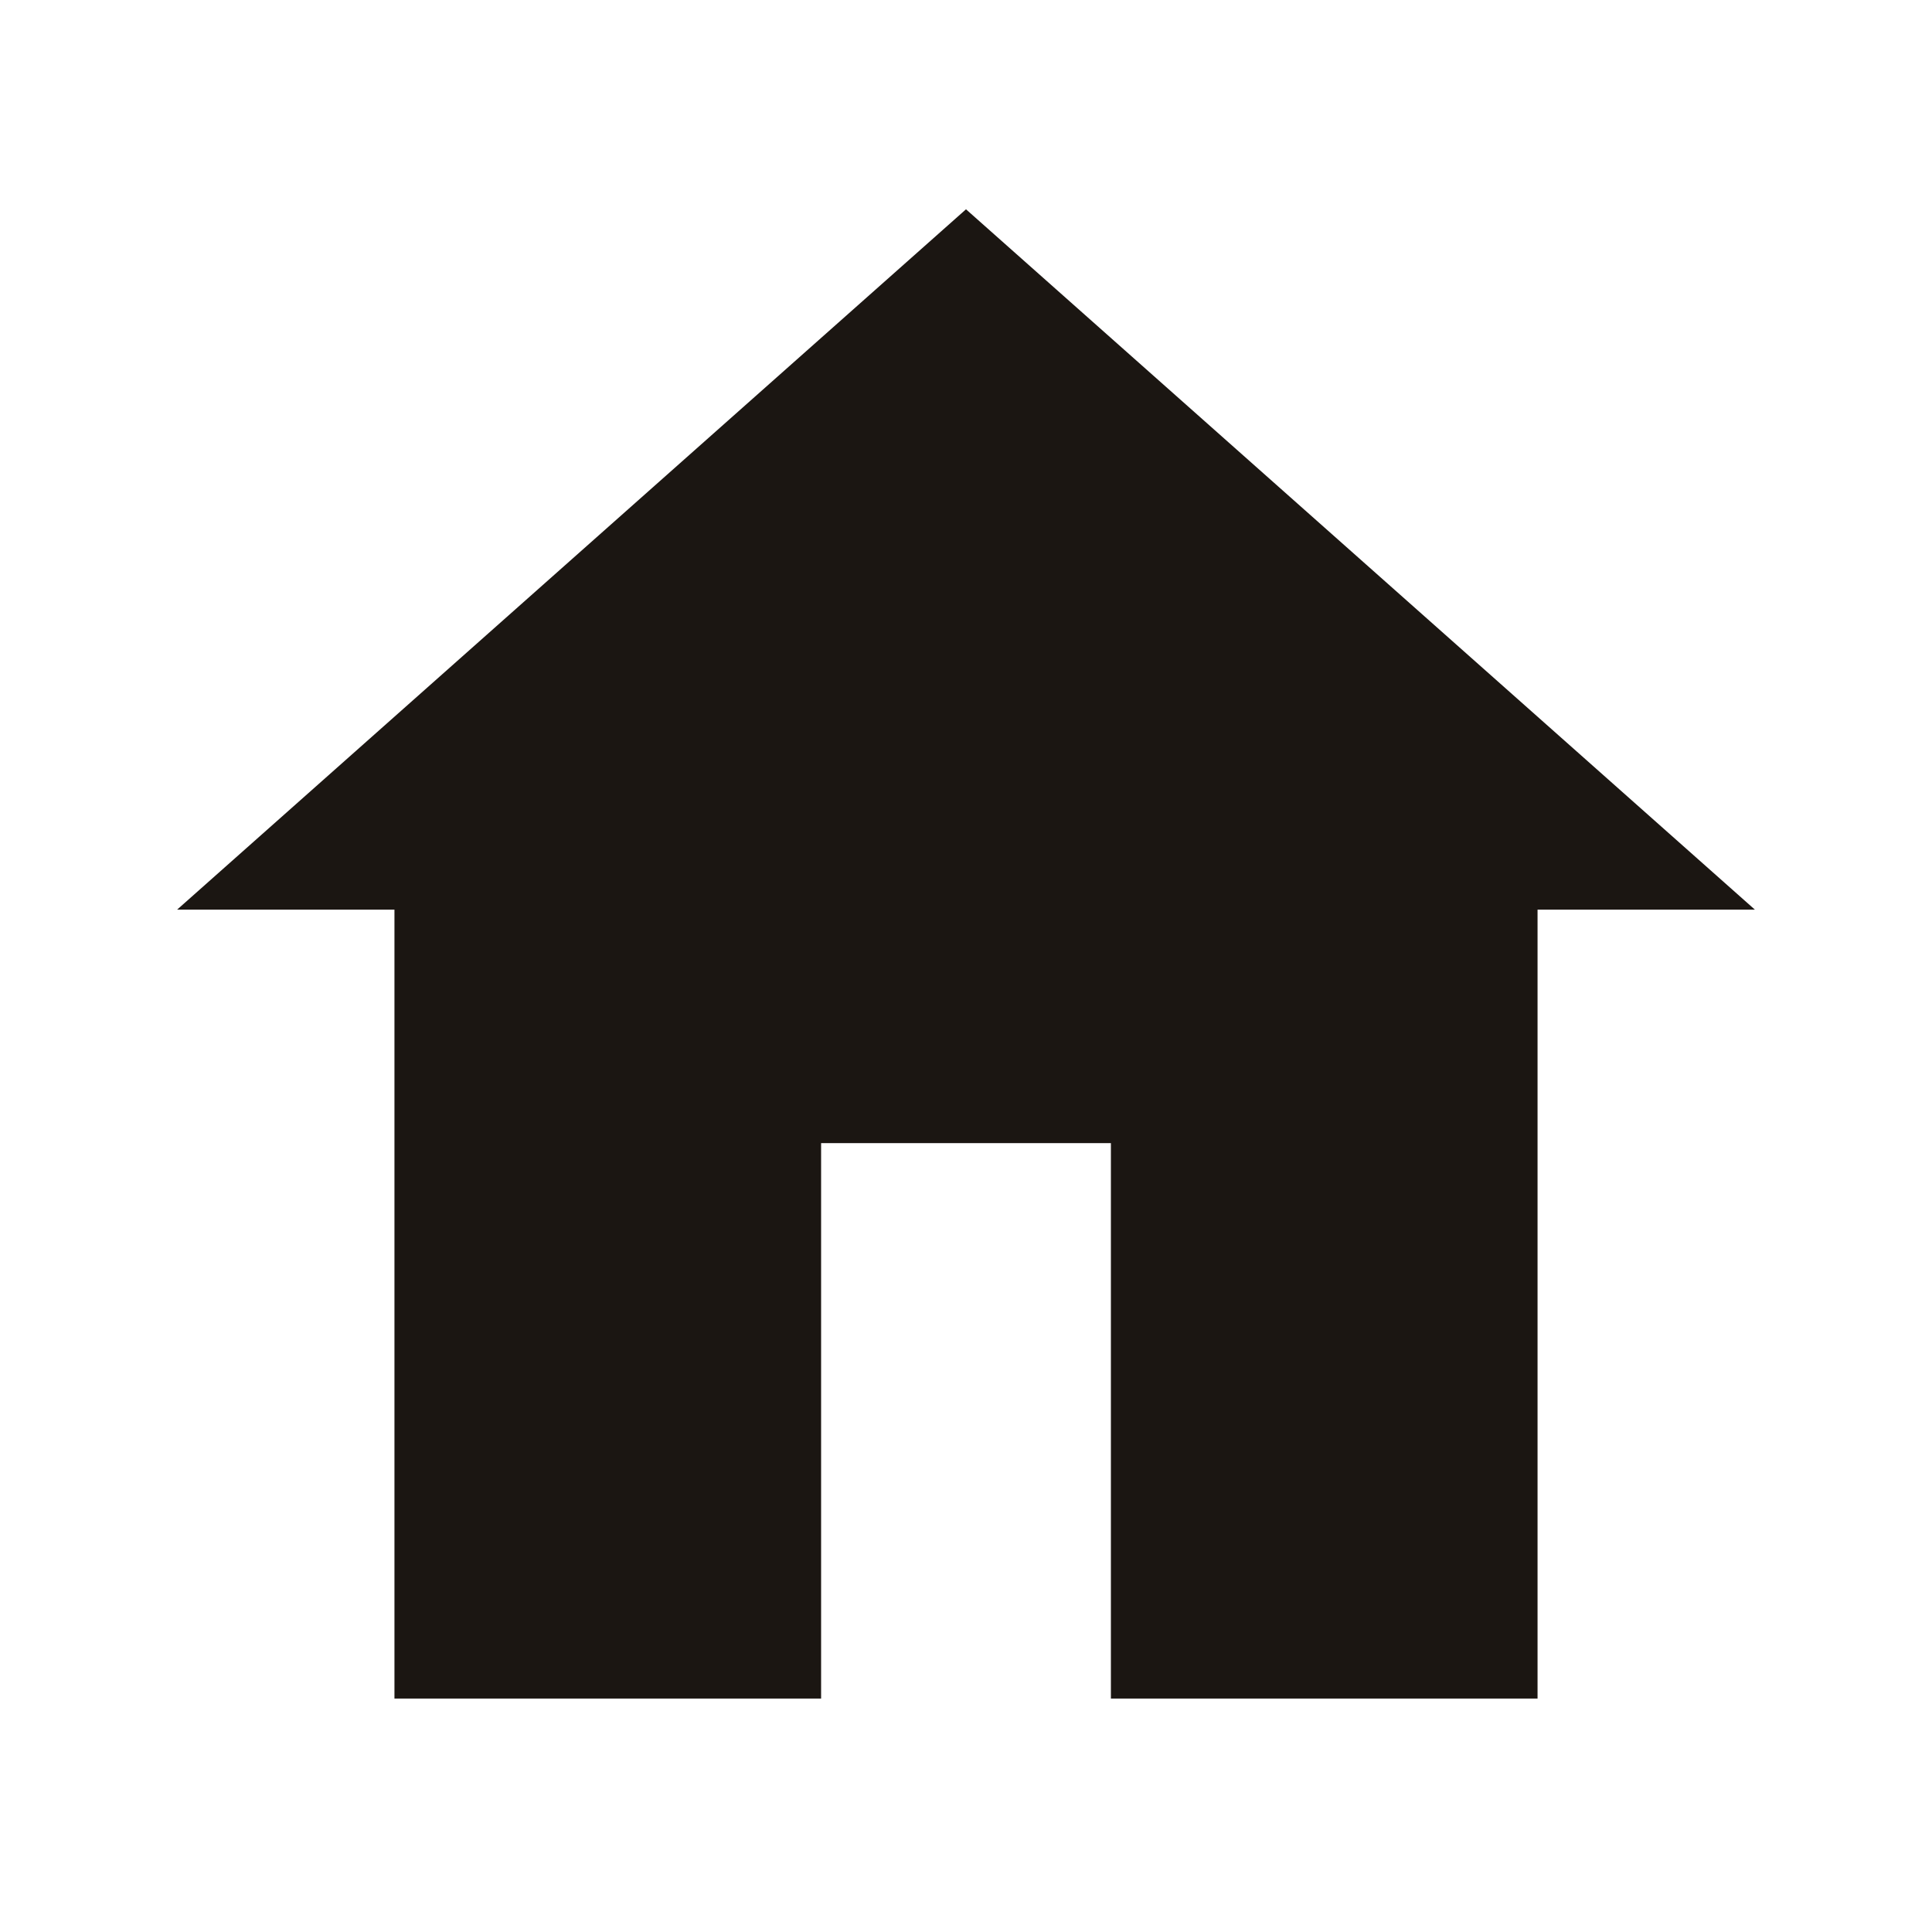
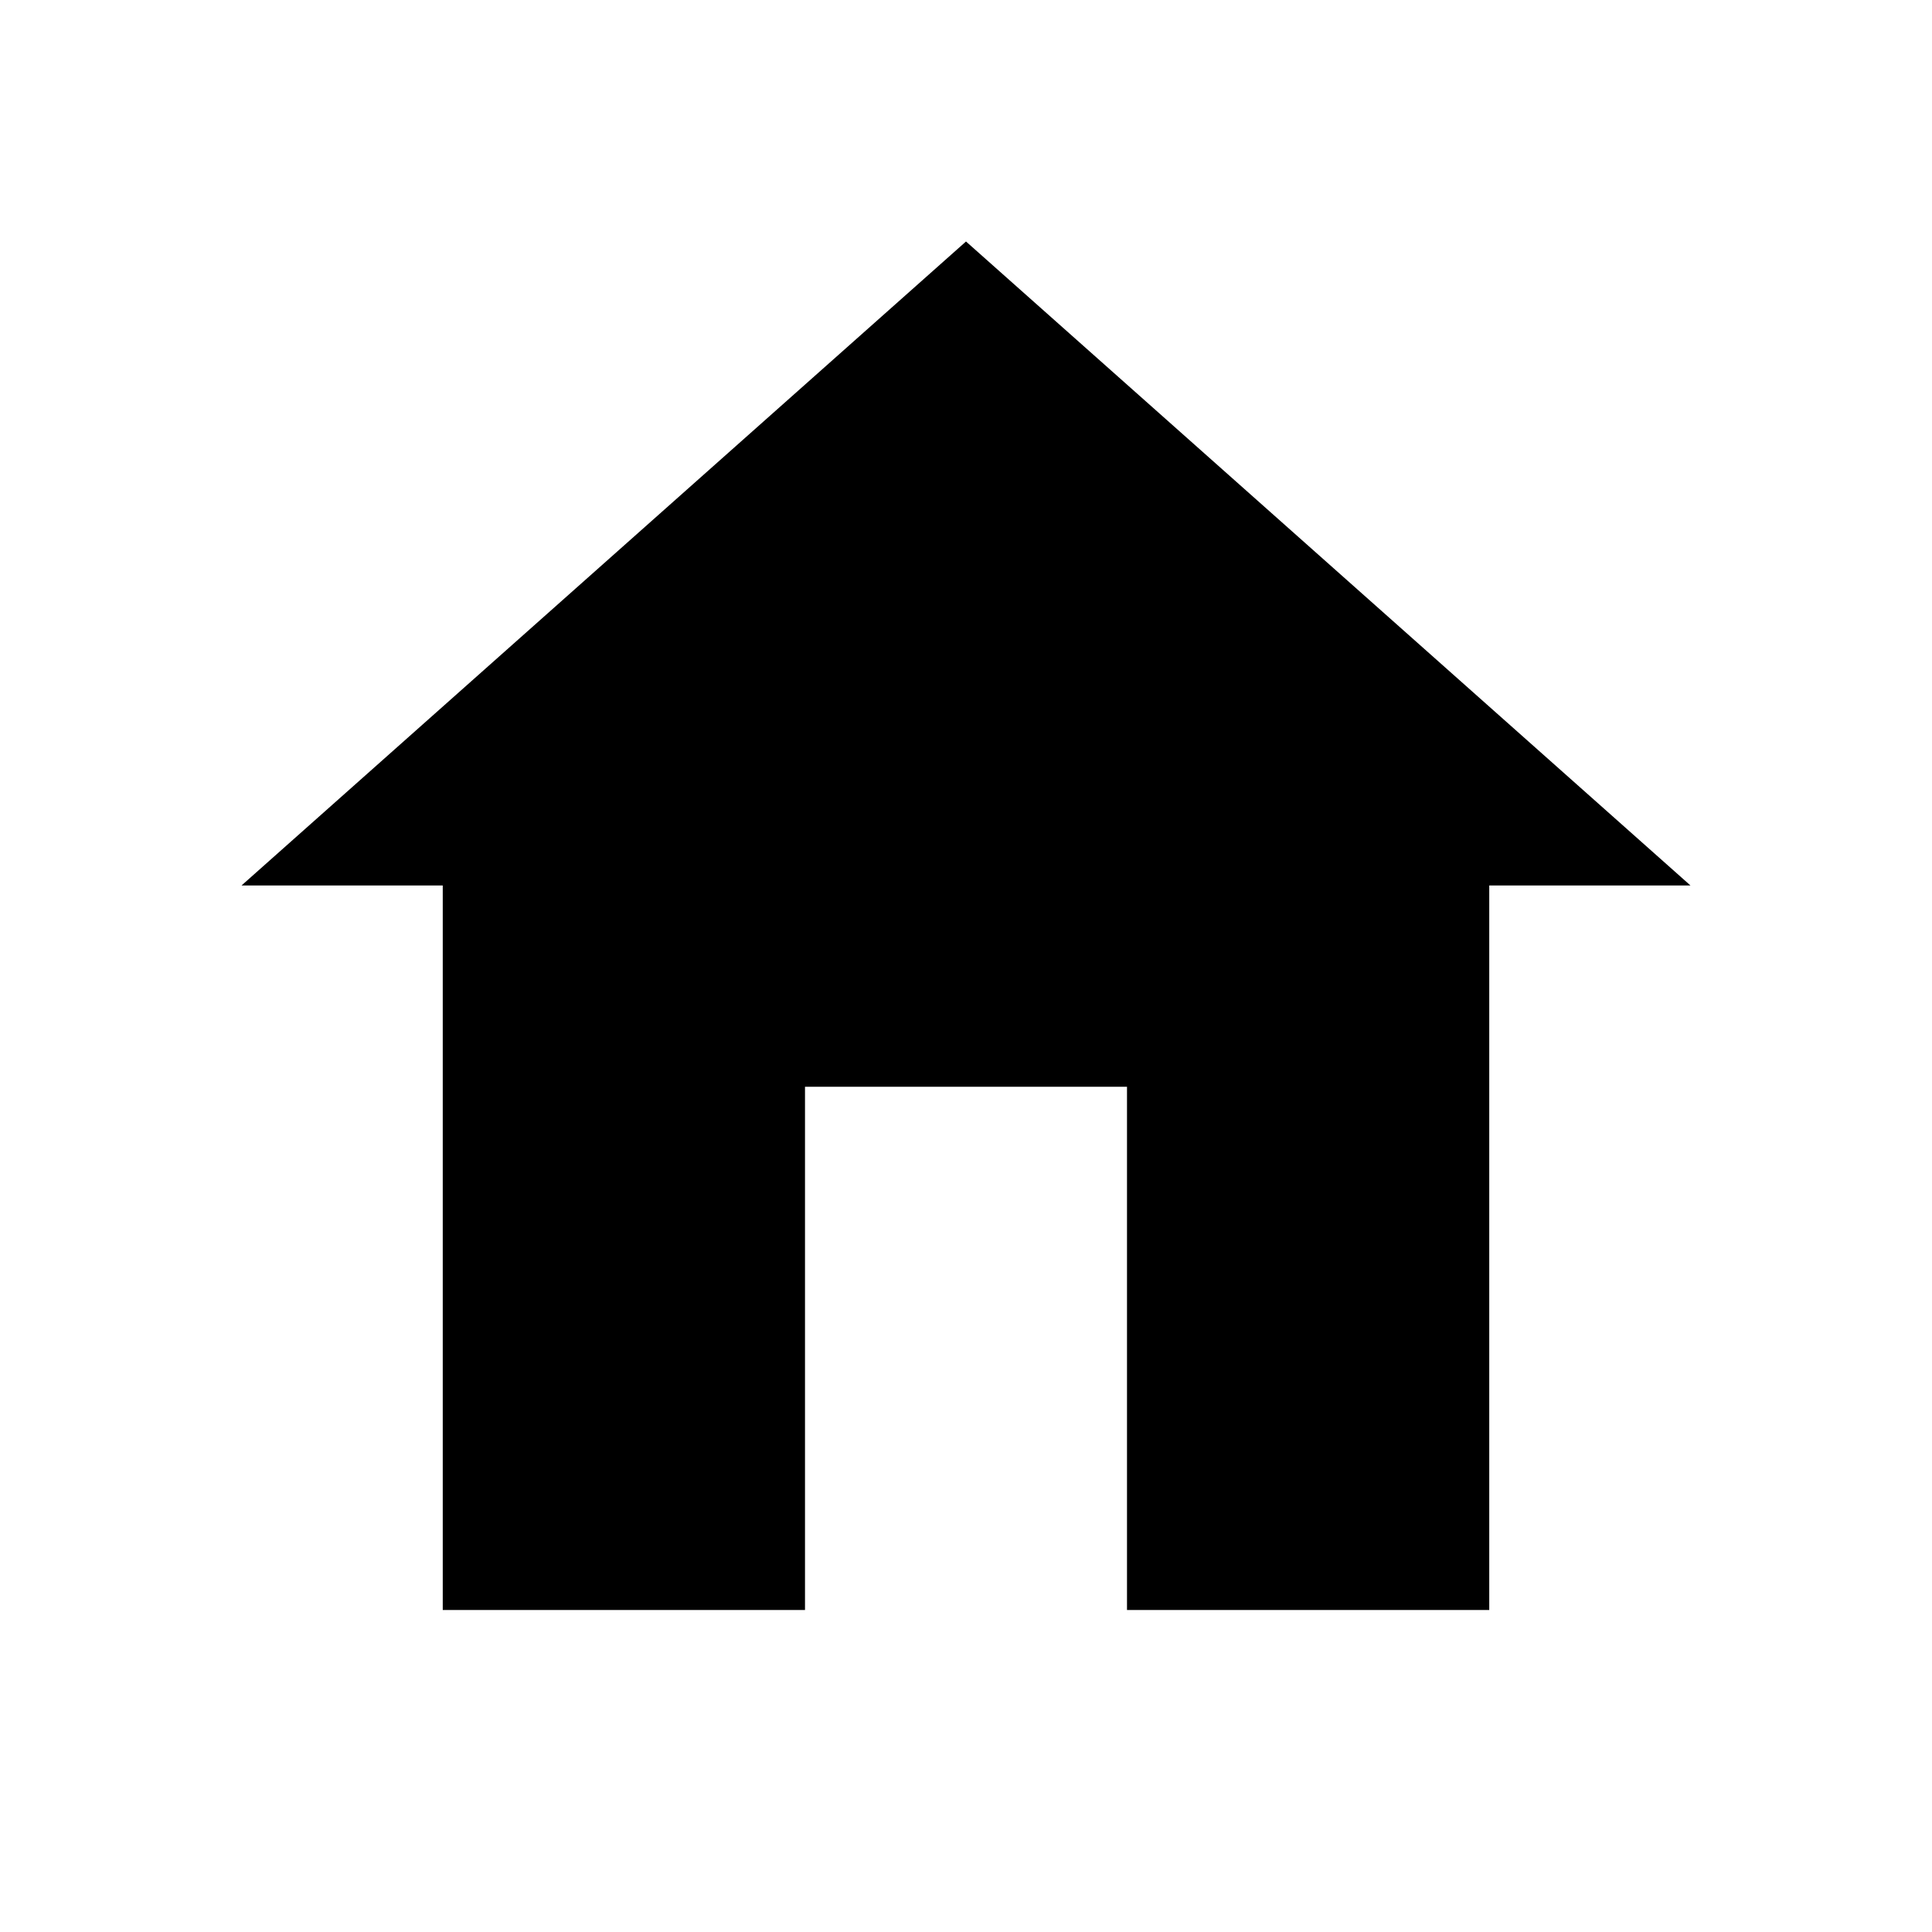
<svg xmlns="http://www.w3.org/2000/svg" viewBox="0 0 48 48" fill="none">
-   <path fill="#1b1612" fill-rule="evenodd" d="M24 5.2 43.6 22.6h-5.4V42.2H9.8V22.6H4.4L24 5.2zm-3.6 37V28.4h7.2V42.2h-7.2z" />
+   <path fill="currentColor" fill-rule="evenodd" d="M24 6 42 22h-5v18H11V22H6L24 6zm-4 34V27h8v13h-8z" />
</svg>
